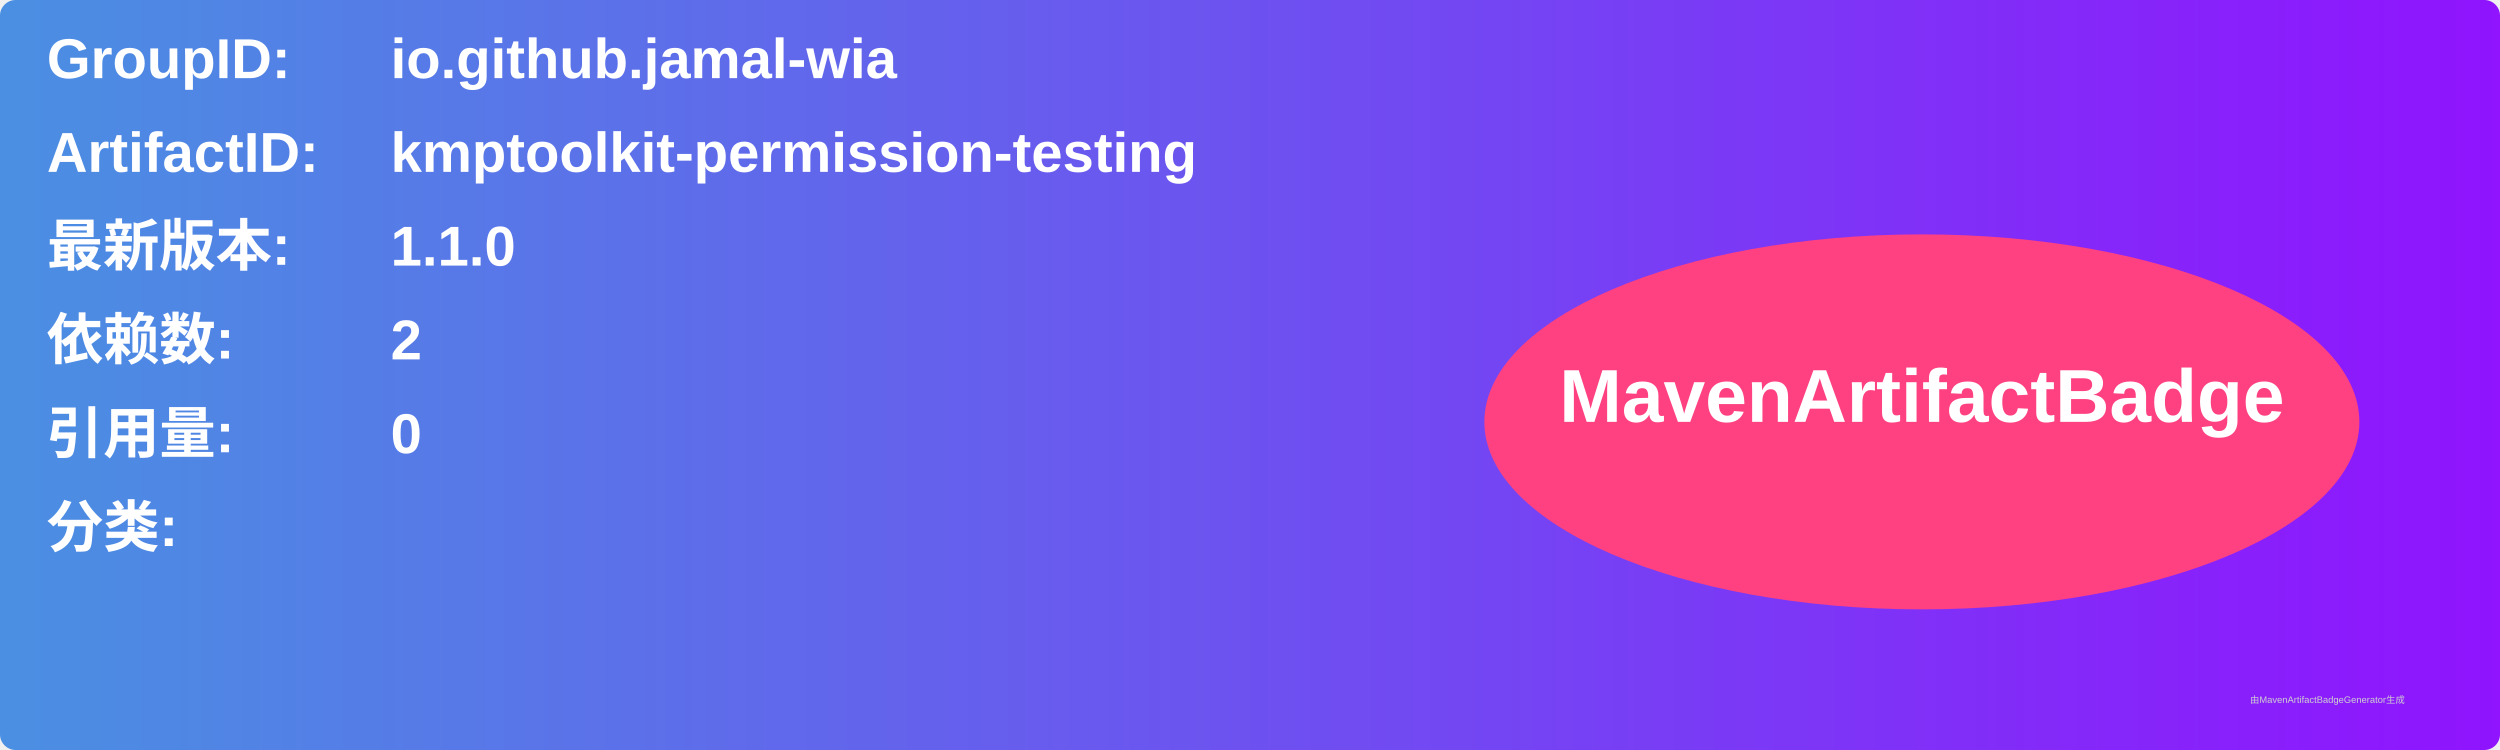
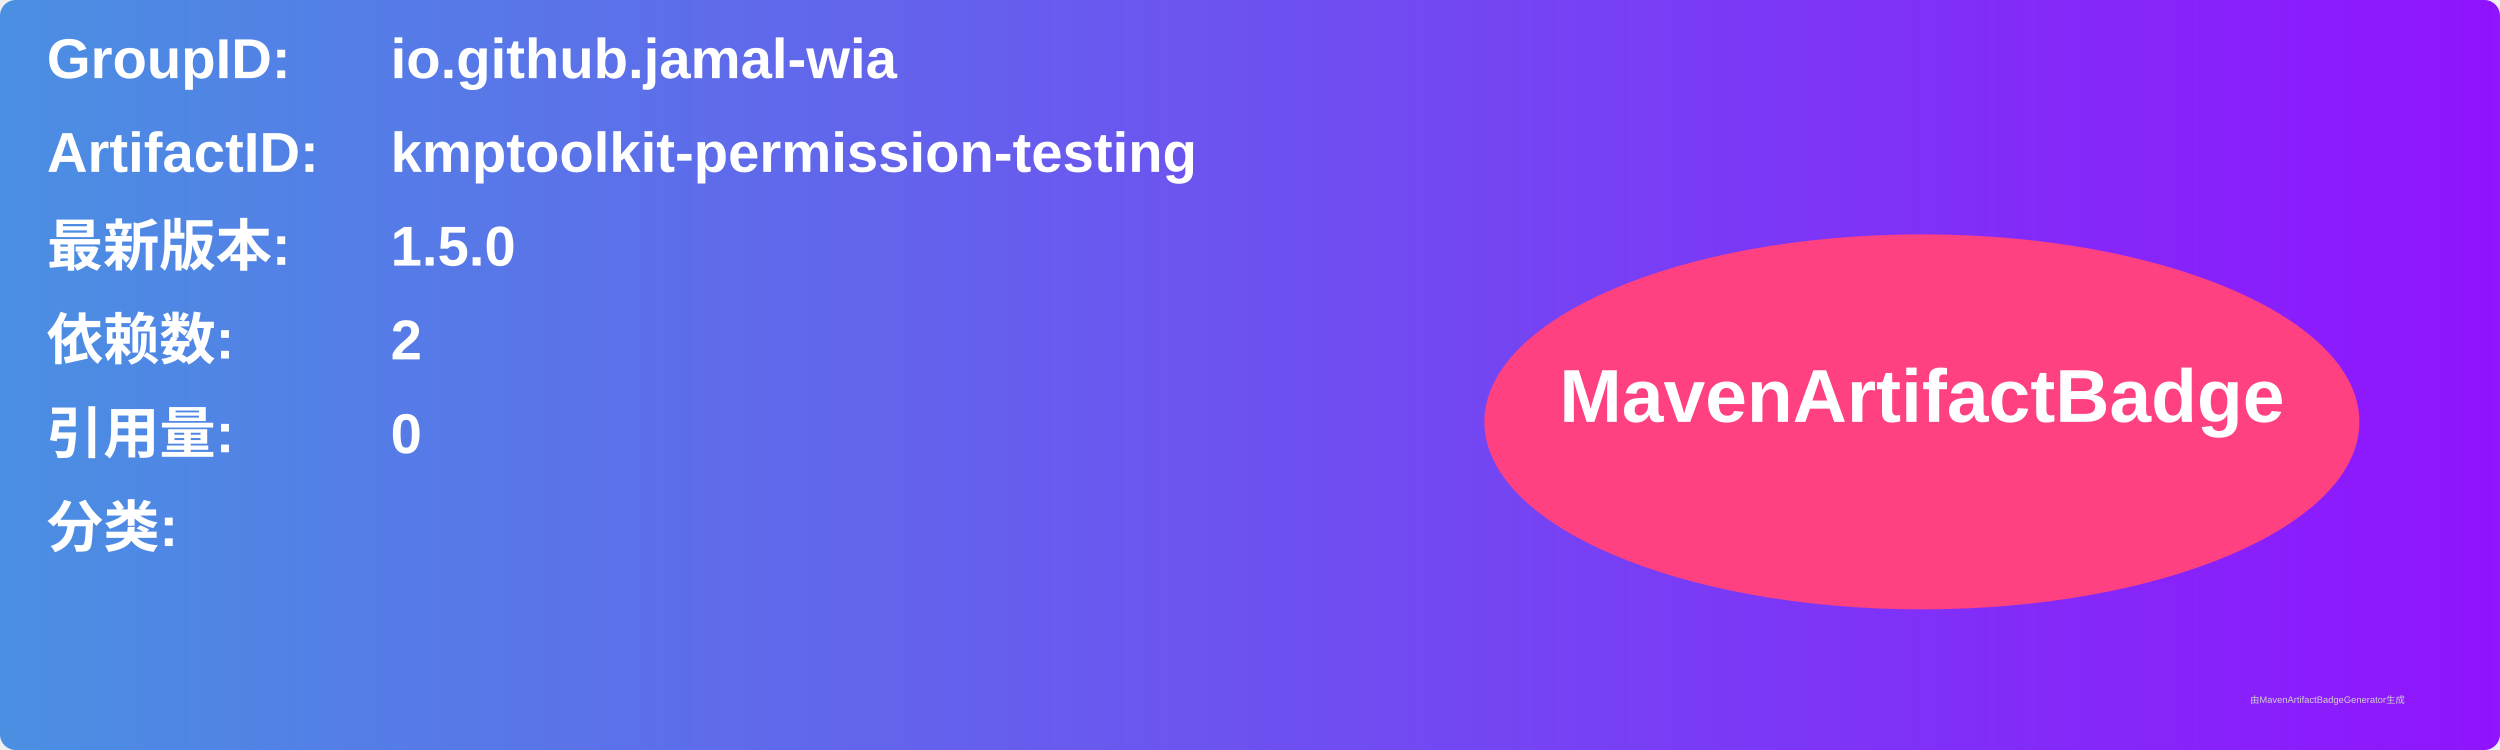
<svg xmlns="http://www.w3.org/2000/svg" width="800" height="240" viewBox="0 0 800 240">
  <linearGradient id="grad" x1="0%" y1="0%" x2="100%" y2="0%">
    <stop offset="0%" stop-color="#4a90e2" />
    <stop offset="100%" stop-color="#9013fe" />
  </linearGradient>
  <rect width="100%" height="100%" rx="5" ry="5" fill="url(#grad)" />
  <g transform="translate(15, 15)">
    <text x="0" y="10" font-family="Arial" font-size="18" fill="white" font-weight="bold" width="260">GroupID:</text>
    <text x="110" y="10" font-family="Arial" font-size="18" fill="white" font-weight="bold" width="460">io.github.jamal-wia</text>
    <text x="0" y="40" font-family="Arial" font-size="18" fill="white" font-weight="bold" width="260">ArtifactID:</text>
    <text x="110" y="40" font-family="Arial" font-size="18" fill="white" font-weight="bold" width="460">kmptoolkit-permission-testing</text>
    <text x="0" y="70" font-family="Arial" font-size="18" fill="white" font-weight="bold">最新版本:</text>
    <text x="110" y="70" font-family="Arial" font-size="18" fill="white" font-weight="bold">
-       <tspan font-weight="bold">1.1.0</tspan>
+       <tspan font-weight="bold">1.5.0</tspan>
    </text>
    <text x="0" y="100" font-family="Arial" font-size="18" fill="white" font-weight="bold">依赖数: </text>
    <text x="110" y="100" font-family="Arial" font-size="18" fill="white">
      <tspan font-weight="bold">2</tspan>
    </text>
    <text x="0" y="130" font-family="Arial" font-size="18" fill="white" font-weight="bold">引用量: </text>
    <text x="110" y="130" font-family="Arial" font-size="18" fill="white">
      <tspan font-weight="bold">0</tspan>
    </text>
    <text x="0" y="160" font-family="Arial" font-size="18" fill="white" font-weight="bold">分类:</text>
    <text x="10" y="190" font-family="Arial" font-size="10" fill="white">
      <tspan font-weight="bold" />
    </text>
    <ellipse cx="600" cy="120" rx="140" ry="60" fill="#ff4081" />
    <text x="600" y="120" text-anchor="middle" font-family="Arial" font-size="24" fill="white" font-weight="bold">MavenArtifactBadge</text>
  </g>
  <text x="720" y="225" font-family="Arial" font-size="3" fill="#d0d0d0">由MavenArtifactBadgeGenerator生成</text>
</svg>
